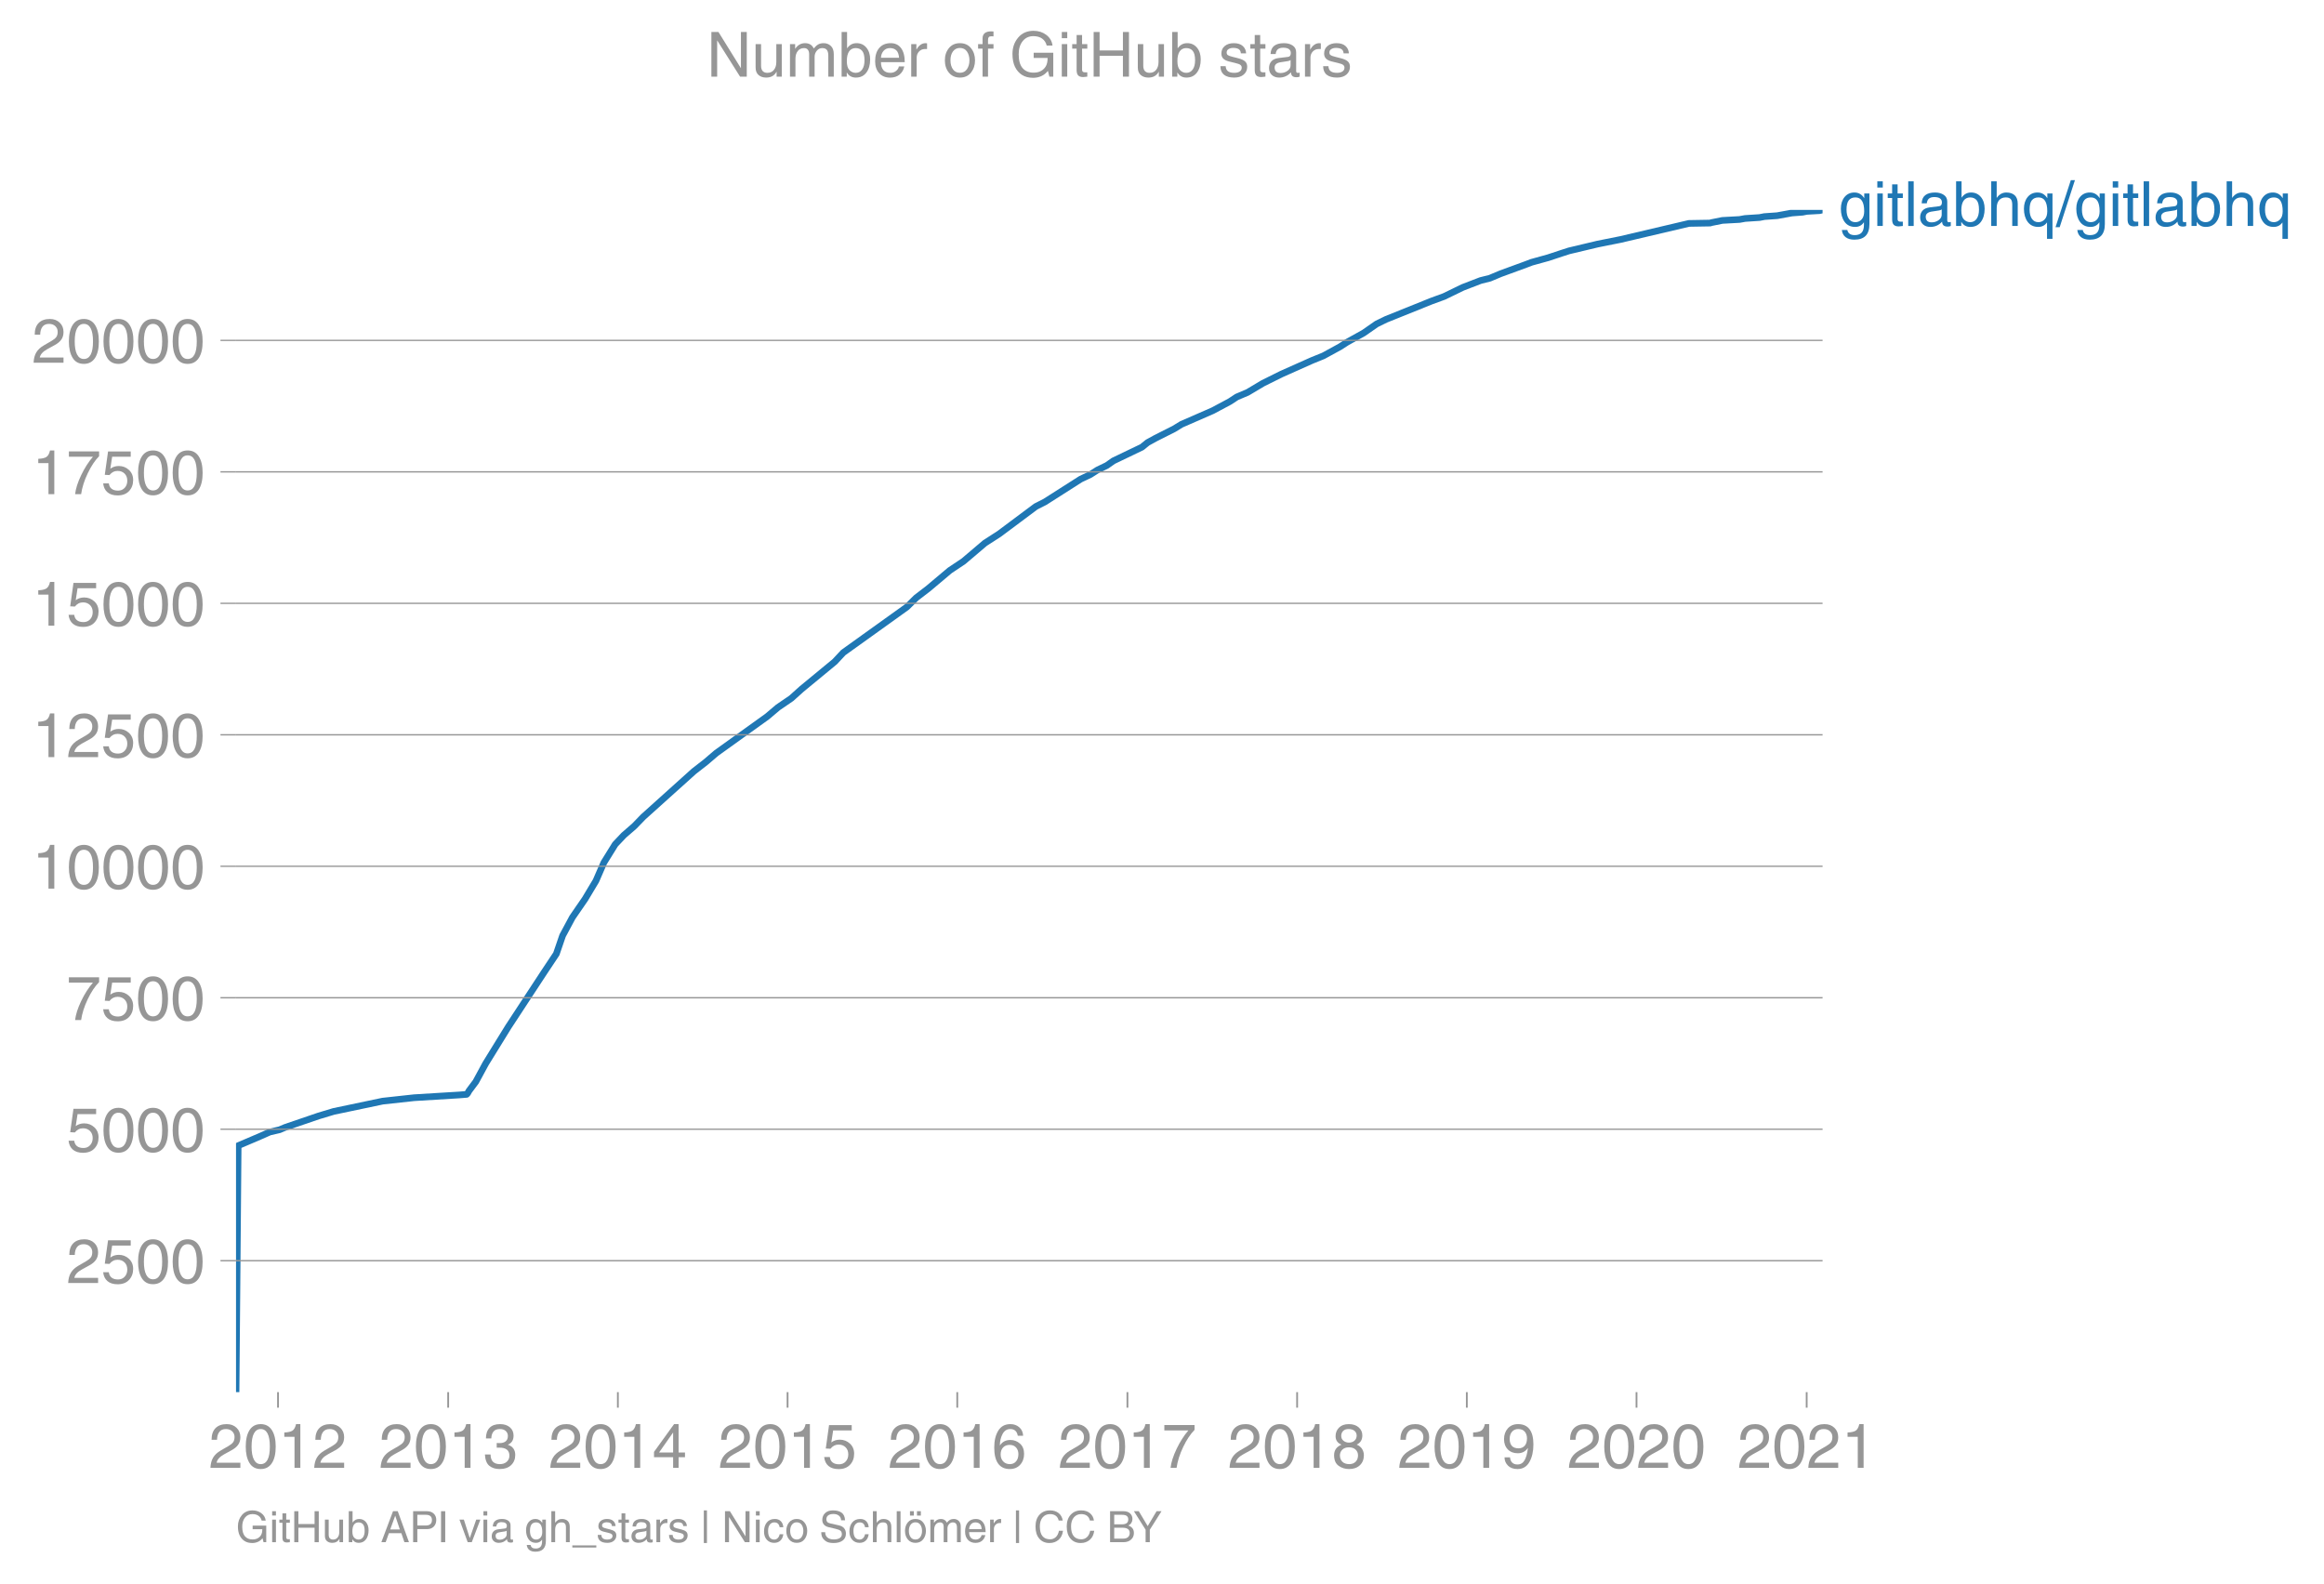
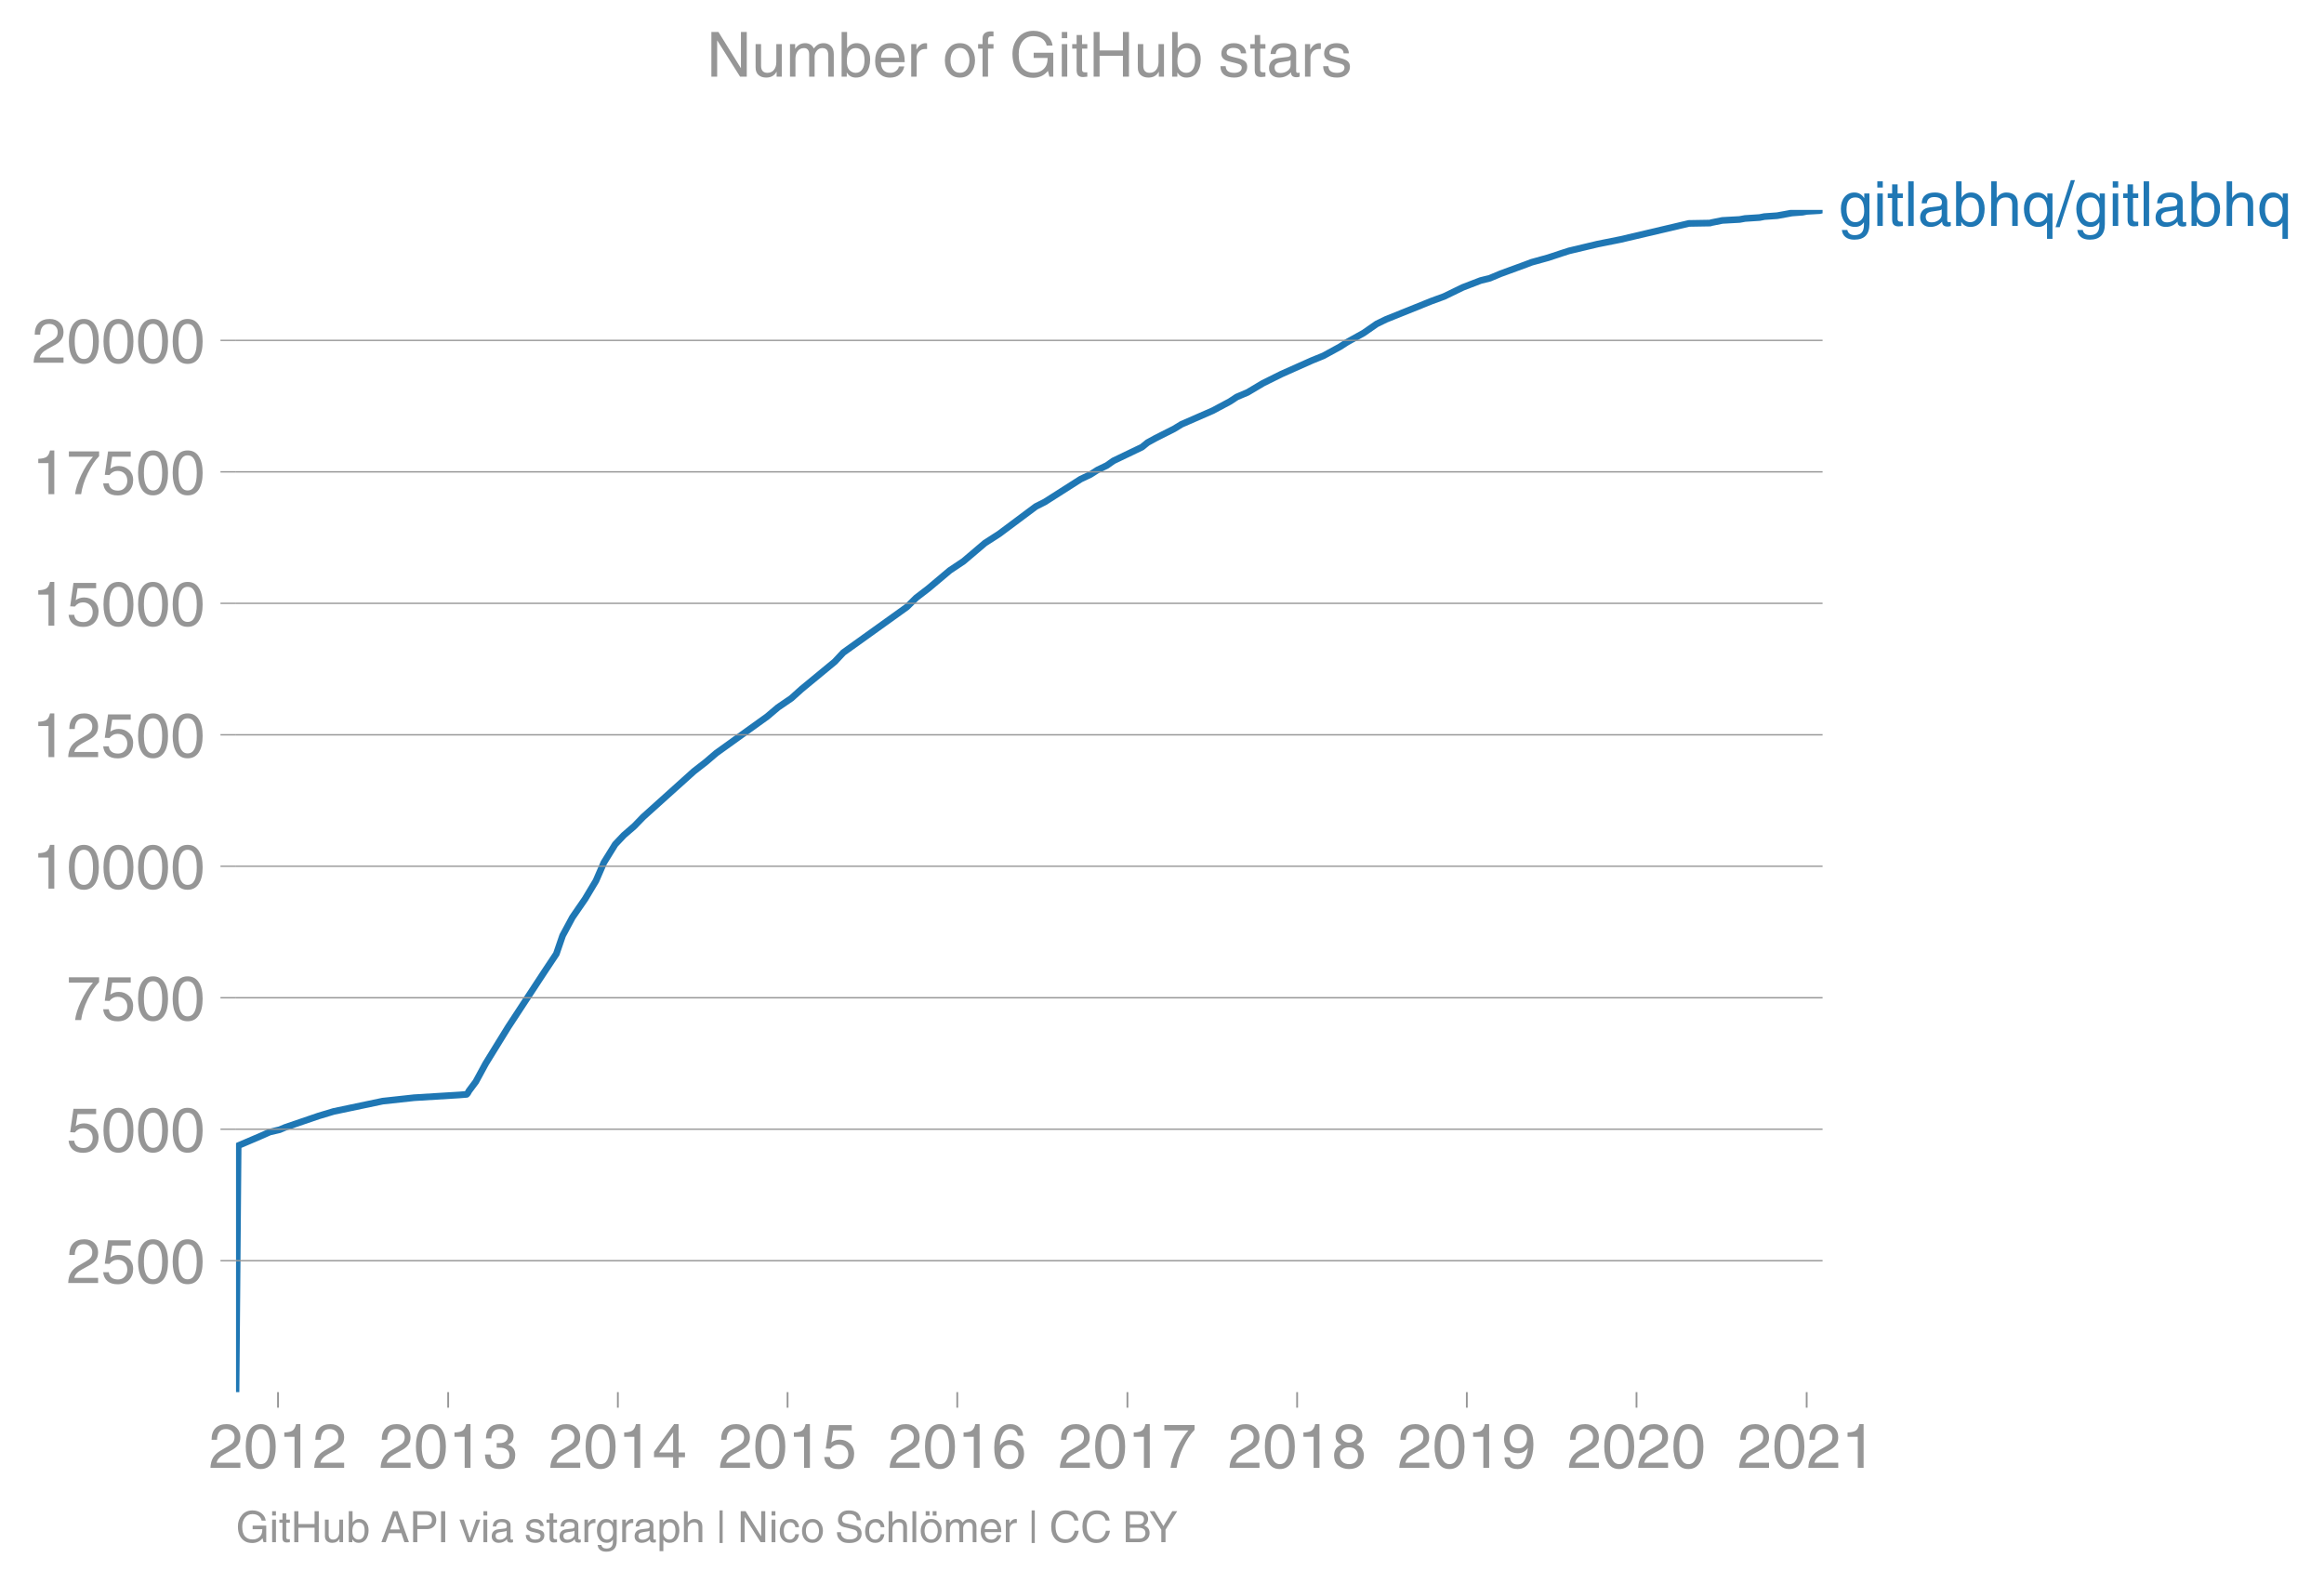
<svg xmlns="http://www.w3.org/2000/svg" xmlns:xlink="http://www.w3.org/1999/xlink" height="475.311" viewBox="0 0 523.113 356.483" width="697.484">
  <defs>
    <style>*{stroke-linecap:butt;stroke-linejoin:round}</style>
  </defs>
  <g id="figure_1">
    <path d="M0 356.483h523.113V0H0z" fill="none" id="patch_1" />
    <g id="axes_1">
      <path d="M53.127 313.361h357.12V47.25H53.127z" fill="none" id="patch_2" />
-       <path clip-path="url(#pf06fdd214c)" d="M53.127 313.361l.478-55.471 4.828-2.06 2.306-1.018 2.188-.509 1.233-.52 7.518-2.57 3.419-1.03 11.037-2.32 7.073-.77 10.247-.627 1.587-.13.23-.26.291-.521 1.539-2.06 2.229-4.108 5.076-8.227 8.08-12.323 2.74-4.12 1.41-4.107 2.205-4.108 2.83-4.107 2.47-4.12 1.785-4.108 2.548-4.107 1.936-2.048 2.374-2.06 1.99-2.06 11.42-10.275 2.635-2.048 2.412-2.06 11.458-8.227 2.42-2.048 3.015-2.06 2.272-2.047 7.496-6.18 1.91-2.048 14.332-10.275 2.085-2.06 2.687-2.06 4.882-4.107 3.07-2.048 4.837-4.108 3.195-2.06 8.26-6.167 2.033-1.03 8.057-5.137 2.16-1.018 1.618-1.03 2.123-1.03 1.459-1.03 6.436-3.09 1.27-1.03 1.86-1.018 4.084-2.06 1.684-1.03 7.049-3.077 3.834-2.048 1.568-1.03 2.428-1.03 3.46-2.06 4.151-2.06 6.904-3.077 2.543-1.03 3.746-2.048 1.596-1.03 3.717-2.06 2.943-2.047 2.114-1.03 10.24-4.12 2.816-1.03 4.22-2.048 3.998-1.539 2.082-.52 2.429-1.018 5.63-2.06 1.342-.51 3.73-1.03 3.068-1.017 1.62-.521 6.47-1.539 5.154-1.03 15.355-3.61 4.817-.083.191-.083 2.522-.51 3.88-.212 1.236-.225 3.264-.213 1.091-.213 2.87-.201 3.308-.604 2.392-.178.946-.19 2.892-.165.687-.166h0" fill="none" stroke="#1f77b4" stroke-linecap="square" stroke-width="1.5" id="line2d_1" />
+       <path clip-path="url(#p709330a1df)" d="M53.127 313.361l.478-55.471 4.828-2.06 2.306-1.018 2.188-.509 1.233-.52 7.518-2.57 3.419-1.03 11.037-2.32 7.073-.77 10.247-.627 1.587-.13.23-.26.291-.521 1.539-2.06 2.229-4.108 5.076-8.227 8.08-12.323 2.74-4.12 1.41-4.107 2.205-4.108 2.83-4.107 2.47-4.12 1.785-4.108 2.548-4.107 1.936-2.048 2.374-2.06 1.99-2.06 11.42-10.275 2.635-2.048 2.412-2.06 11.458-8.227 2.42-2.048 3.015-2.06 2.272-2.047 7.496-6.18 1.91-2.048 14.332-10.275 2.085-2.06 2.687-2.06 4.882-4.107 3.07-2.048 4.837-4.108 3.195-2.06 8.26-6.167 2.033-1.03 8.057-5.137 2.16-1.018 1.618-1.03 2.123-1.03 1.459-1.03 6.436-3.09 1.27-1.03 1.86-1.018 4.084-2.06 1.684-1.03 7.049-3.077 3.834-2.048 1.568-1.03 2.428-1.03 3.46-2.06 4.151-2.06 6.904-3.077 2.543-1.03 3.746-2.048 1.596-1.03 3.717-2.06 2.943-2.047 2.114-1.03 10.24-4.12 2.816-1.03 4.22-2.048 3.998-1.539 2.082-.52 2.429-1.018 5.63-2.06 1.342-.51 3.73-1.03 3.068-1.017 1.62-.521 6.47-1.539 5.154-1.03 15.355-3.61 4.817-.083.191-.083 2.522-.51 3.88-.212 1.236-.225 3.264-.213 1.091-.213 2.87-.201 3.308-.604 2.392-.178.946-.19 2.892-.165.687-.166h0" fill="none" stroke="#1f77b4" stroke-linecap="square" stroke-width="1.5" id="line2d_1" />
      <g id="matplotlib.axis_1">
        <g id="xtick_1">
          <g id="line2d_2">
            <defs>
-               <path d="M0 0v3.5" id="m57028f53b9" stroke="#969696" stroke-width=".4" />
-             </defs>
-             <use x="62.578" xlink:href="#m57028f53b9" y="313.361" fill="#969696" stroke="#969696" stroke-width=".4" />
+               <path d="M0 0v3.5" id="m94d7b80b22" stroke="#969696" stroke-width=".4" />
+             </defs>
+             <use x="62.578" xlink:href="#m94d7b80b22" y="313.361" fill="#969696" stroke="#969696" stroke-width=".4" />
          </g>
          <g transform="matrix(.14 0 0 -.14 47.008 330.41)" fill="#969696" id="text_1">
            <defs>
              <path d="M4.39 45.125q0 12.39 6.391 18.781 6.406 6.407 17.938 6.407 9.656 0 15.812-5.86 6.157-5.86 6.157-15.14 0-7.22-3.547-12.188-3.532-4.953-10.422-8.703l-12.11-6.64Q13.922 15.921 12.5 8.296h38.188V0H2.593q.39 9.906 4.297 16.5 3.906 6.594 12.203 11.375l12.593 7.328q5.032 2.89 7.329 5.984 2.297 3.094 2.297 8.516 0 5.375-3.766 9.031-3.75 3.672-10.156 3.672-7.078 0-10.594-4.672-3.516-4.656-3.61-12.609z" id="HelveticaWorld-Regular-50" />
              <path d="M42.484 34.188q0 14.109-3.734 21.156-3.734 7.062-10.969 7.062-7.078 0-10.89-7.062-3.797-7.047-3.797-21.157 0-13.671 3.75-20.937Q20.609 6 27.78 6q7.235 0 10.969 7 3.734 7.016 3.734 21.188zm9.422 0q0-17.297-6.25-26.704-6.25-9.39-17.875-9.39-12.062 0-18.062 9.734-6 9.75-6 26.36 0 17.03 6.14 26.578 6.157 9.547 17.922 9.547 11.625 0 17.875-9.5t6.25-26.626z" id="HelveticaWorld-Regular-48" />
              <path d="M35.89 0h-9.374v49.906H10.109v6.985q8.594.28 12.782 2.75Q27.094 62.109 29 70.313h6.89z" id="HelveticaWorld-Regular-49" />
            </defs>
            <use xlink:href="#HelveticaWorld-Regular-50" />
            <use x="55.615" xlink:href="#HelveticaWorld-Regular-48" />
            <use x="111.23" xlink:href="#HelveticaWorld-Regular-49" />
            <use x="166.846" xlink:href="#HelveticaWorld-Regular-50" />
          </g>
        </g>
        <g id="xtick_2">
-           <use x="100.88" xlink:href="#m57028f53b9" y="313.361" fill="#969696" stroke="#969696" stroke-width=".4" id="line2d_3" />
+           <use x="100.88" xlink:href="#m94d7b80b22" y="313.361" fill="#969696" stroke="#969696" stroke-width=".4" id="line2d_3" />
          <g transform="matrix(.14 0 0 -.14 85.31 330.41)" fill="#969696" id="text_2">
            <defs>
              <path d="M22.406 39.984q2.203-.187 4.594-.187 6.203 0 9.781 2.86 3.594 2.859 3.594 8.656 0 4.687-3.344 7.89-3.343 3.203-9.64 3.203-6.985 0-10.235-4.11-3.234-4.093-3.437-10.983h-8.64q0 10.984 5.765 16.984 5.765 6.016 16.937 6.016 9.922 0 15.828-5.11 5.907-5.094 5.907-13.39 0-10.704-9.032-14.5v-.204q11.72-4 11.72-16.406 0-9.906-6.595-16.265-6.593-6.344-18.703-6.344-9.906 0-16.312 5.203Q4.204 8.5 3.422 21.484H12.5q.203-8.109 4-11.797Q20.313 6 27.484 6q6.938 0 11.141 3.86 4.203 3.859 4.203 9.718 0 6.406-4.016 9.672-4 3.266-12.39 3.266-2 0-4.016-.094z" id="HelveticaWorld-Regular-51" />
            </defs>
            <use xlink:href="#HelveticaWorld-Regular-50" />
            <use x="55.615" xlink:href="#HelveticaWorld-Regular-48" />
            <use x="111.23" xlink:href="#HelveticaWorld-Regular-49" />
            <use x="166.846" xlink:href="#HelveticaWorld-Regular-51" />
          </g>
        </g>
        <g id="xtick_3">
-           <use x="139.078" xlink:href="#m57028f53b9" y="313.361" fill="#969696" stroke="#969696" stroke-width=".4" id="line2d_4" />
+           <use x="139.078" xlink:href="#m94d7b80b22" y="313.361" fill="#969696" stroke="#969696" stroke-width=".4" id="line2d_4" />
          <g transform="matrix(.14 0 0 -.14 123.507 330.41)" fill="#969696" id="text_3">
            <defs>
              <path d="M10.594 24.703h22.61v31.89h-.188zM42 17.093V0h-8.797v17.094H2.484v8.593L34.72 70.314H42v-45.61h10.297v-7.61z" id="HelveticaWorld-Regular-52" />
            </defs>
            <use xlink:href="#HelveticaWorld-Regular-50" />
            <use x="55.615" xlink:href="#HelveticaWorld-Regular-48" />
            <use x="111.23" xlink:href="#HelveticaWorld-Regular-49" />
            <use x="166.846" xlink:href="#HelveticaWorld-Regular-52" />
          </g>
        </g>
        <g id="xtick_4">
-           <use x="177.275" xlink:href="#m57028f53b9" y="313.361" fill="#969696" stroke="#969696" stroke-width=".4" id="line2d_5" />
+           <use x="177.275" xlink:href="#m94d7b80b22" y="313.361" fill="#969696" stroke="#969696" stroke-width=".4" id="line2d_5" />
          <g transform="matrix(.14 0 0 -.14 161.704 330.41)" fill="#969696" id="text_4">
            <defs>
              <path d="M14.703 40.922q5.813 4.39 13.625 4.39 9.469 0 16.281-6.296 6.813-6.297 6.813-16.22 0-10.78-6.578-17.796-6.563-7-18.422-7-10.313 0-16.266 5.047Q4.203 8.109 3.22 17.39h9.094q.671-5.672 4.437-8.672 3.766-3 10.453-3 6.485 0 10.64 4.484Q42 14.703 42 21.688q0 7.125-4.36 11.421-4.343 4.297-11.218 4.297-7.813 0-13.047-6.687l-7.563.39 5.266 37.594h36.438v-8.5H17.672z" id="HelveticaWorld-Regular-53" />
            </defs>
            <use xlink:href="#HelveticaWorld-Regular-50" />
            <use x="55.615" xlink:href="#HelveticaWorld-Regular-48" />
            <use x="111.23" xlink:href="#HelveticaWorld-Regular-49" />
            <use x="166.846" xlink:href="#HelveticaWorld-Regular-53" />
          </g>
        </g>
        <g id="xtick_5">
-           <use x="215.472" xlink:href="#m57028f53b9" y="313.361" fill="#969696" stroke="#969696" stroke-width=".4" id="line2d_6" />
+           <use x="215.472" xlink:href="#m94d7b80b22" y="313.361" fill="#969696" stroke="#969696" stroke-width=".4" id="line2d_6" />
          <g transform="matrix(.14 0 0 -.14 199.902 330.41)" fill="#969696" id="text_5">
            <defs>
              <path d="M14.11 21.578q0-6.875 4.093-11.234Q22.313 6 28.906 6q6.297 0 10.032 4.438 3.734 4.453 3.734 11.687 0 6.297-3.688 10.547-3.687 4.25-10.468 4.25-6.594 0-10.5-4.156-3.907-4.157-3.907-11.188zM41.702 51.61q-.984 5.375-3.984 8.078-3 2.72-8.125 2.72-8.11 0-12.36-7.923-4.25-7.906-4.343-18.109l.203-.188q5.61 8.641 16.687 8.641 8.844 0 15.438-5.86 6.593-5.859 6.593-16.452 0-10.5-6.25-17.47-6.25-6.952-16.843-6.952-12.219 0-18.563 8.687-6.344 8.703-6.344 25.938 0 16.593 6.485 27.093 6.5 10.5 19.484 10.5 8.407 0 14.219-5.015 5.813-5 6.297-13.688z" id="HelveticaWorld-Regular-54" />
            </defs>
            <use xlink:href="#HelveticaWorld-Regular-50" />
            <use x="55.615" xlink:href="#HelveticaWorld-Regular-48" />
            <use x="111.23" xlink:href="#HelveticaWorld-Regular-49" />
            <use x="166.846" xlink:href="#HelveticaWorld-Regular-54" />
          </g>
        </g>
        <g id="xtick_6">
-           <use x="253.774" xlink:href="#m57028f53b9" y="313.361" fill="#969696" stroke="#969696" stroke-width=".4" id="line2d_7" />
+           <use x="253.774" xlink:href="#m94d7b80b22" y="313.361" fill="#969696" stroke="#969696" stroke-width=".4" id="line2d_7" />
          <g transform="matrix(.14 0 0 -.14 238.204 330.41)" fill="#969696" id="text_6">
            <defs>
              <path d="M3.719 68.797h48.578v-7.719Q42.28 50.875 33.984 33.484 25.687 16.11 23.391 0h-9.672q1.469 13.281 9.719 30.531 8.25 17.266 18.953 29.672H3.719z" id="HelveticaWorld-Regular-55" />
            </defs>
            <use xlink:href="#HelveticaWorld-Regular-50" />
            <use x="55.615" xlink:href="#HelveticaWorld-Regular-48" />
            <use x="111.23" xlink:href="#HelveticaWorld-Regular-49" />
            <use x="166.846" xlink:href="#HelveticaWorld-Regular-55" />
          </g>
        </g>
        <g id="xtick_7">
-           <use x="291.972" xlink:href="#m57028f53b9" y="313.361" fill="#969696" stroke="#969696" stroke-width=".4" id="line2d_8" />
+           <use x="291.972" xlink:href="#m94d7b80b22" y="313.361" fill="#969696" stroke="#969696" stroke-width=".4" id="line2d_8" />
          <g transform="matrix(.14 0 0 -.14 276.401 330.41)" fill="#969696" id="text_7">
            <defs>
              <path d="M27.594 40.578q5.422 0 8.953 3.094 3.547 3.11 3.547 8.234 0 4.594-3.407 7.547-3.39 2.953-9.687 2.953-5.61 0-8.672-3.11-3.047-3.093-3.047-7.874 0-5.125 3.813-7.984 3.812-2.86 8.5-2.86zm.093-7.562q-6.78 0-10.64-3.766-3.86-3.766-3.86-9.234 0-6.297 3.907-10.157Q21 6 28.219 6q6.406 0 10.234 3.86 3.828 3.859 3.828 10.265 0 5.469-3.828 9.172-3.828 3.719-10.766 3.719zM49.22 52.203q0-10.594-9.032-14.797 6.204-2.781 8.86-7.36 2.656-4.562 2.656-9.733 0-10.016-6.453-16.125-6.438-6.094-17.375-6.094-9.563 0-16.813 5.25-7.25 5.25-7.25 17.062 0 11.922 11.907 16.907-9.516 3.796-9.516 13.671 0 8.297 5.64 13.813 5.641 5.516 15.641 5.516 10.016 0 15.875-5.204 5.86-5.203 5.86-12.906z" id="HelveticaWorld-Regular-56" />
            </defs>
            <use xlink:href="#HelveticaWorld-Regular-50" />
            <use x="55.615" xlink:href="#HelveticaWorld-Regular-48" />
            <use x="111.23" xlink:href="#HelveticaWorld-Regular-49" />
            <use x="166.846" xlink:href="#HelveticaWorld-Regular-56" />
          </g>
        </g>
        <g id="xtick_8">
-           <use x="330.169" xlink:href="#m57028f53b9" y="313.361" fill="#969696" stroke="#969696" stroke-width=".4" id="line2d_9" />
+           <use x="330.169" xlink:href="#m94d7b80b22" y="313.361" fill="#969696" stroke="#969696" stroke-width=".4" id="line2d_9" />
          <g transform="matrix(.14 0 0 -.14 314.599 330.41)" fill="#969696" id="text_8">
            <defs>
              <path d="M27.594 31.39q6 0 9.75 4.047 3.765 4.063 3.765 11.97 0 6.5-3.562 10.75-3.563 4.25-10.64 4.25-6.11 0-9.876-4.298-3.75-4.297-3.75-11.53 0-7.376 3.516-11.282 3.515-3.906 10.797-3.906zm-1.282-7.906q-10 0-16.062 6.203-6.047 6.204-6.047 16.5 0 10.407 6.094 17.266 6.11 6.86 16.515 6.86 12.11 0 18.36-8.157 6.25-8.156 6.25-24.453 0-16.906-6.406-28.266Q38.625-1.905 25.875-1.905q-9.953 0-15.422 5.593-5.469 5.594-5.469 13.204h8.829q.39-5.266 3.437-8.375 3.063-3.094 8.438-3.094 7.609 0 11.515 6.781Q41.11 19 42.578 31.688l-.187.203q-5.672-8.407-16.078-8.407z" id="HelveticaWorld-Regular-57" />
            </defs>
            <use xlink:href="#HelveticaWorld-Regular-50" />
            <use x="55.615" xlink:href="#HelveticaWorld-Regular-48" />
            <use x="111.23" xlink:href="#HelveticaWorld-Regular-49" />
            <use x="166.846" xlink:href="#HelveticaWorld-Regular-57" />
          </g>
        </g>
        <g id="xtick_9">
-           <use x="368.367" xlink:href="#m57028f53b9" y="313.361" fill="#969696" stroke="#969696" stroke-width=".4" id="line2d_10" />
+           <use x="368.367" xlink:href="#m94d7b80b22" y="313.361" fill="#969696" stroke="#969696" stroke-width=".4" id="line2d_10" />
          <g transform="matrix(.14 0 0 -.14 352.796 330.41)" fill="#969696" id="text_9">
            <use xlink:href="#HelveticaWorld-Regular-50" />
            <use x="55.615" xlink:href="#HelveticaWorld-Regular-48" />
            <use x="111.23" xlink:href="#HelveticaWorld-Regular-50" />
            <use x="166.846" xlink:href="#HelveticaWorld-Regular-48" />
          </g>
        </g>
        <g id="xtick_10">
-           <use x="406.669" xlink:href="#m57028f53b9" y="313.361" fill="#969696" stroke="#969696" stroke-width=".4" id="line2d_11" />
+           <use x="406.669" xlink:href="#m94d7b80b22" y="313.361" fill="#969696" stroke="#969696" stroke-width=".4" id="line2d_11" />
          <g transform="matrix(.14 0 0 -.14 391.098 330.41)" fill="#969696" id="text_10">
            <use xlink:href="#HelveticaWorld-Regular-50" />
            <use x="55.615" xlink:href="#HelveticaWorld-Regular-48" />
            <use x="111.23" xlink:href="#HelveticaWorld-Regular-50" />
            <use x="166.846" xlink:href="#HelveticaWorld-Regular-49" />
          </g>
        </g>
      </g>
      <g id="matplotlib.axis_2">
        <g id="ytick_1">
-           <path clip-path="url(#pf06fdd214c)" d="M53.127 283.779h357.12" fill="none" stroke="#969696" stroke-linecap="square" stroke-width=".3" id="line2d_12" />
+           <path clip-path="url(#p709330a1df)" d="M53.127 283.779h357.12" fill="none" stroke="#969696" stroke-linecap="square" stroke-width=".3" id="line2d_12" />
          <g id="line2d_13">
            <defs>
-               <path d="M0 0h-3.5" id="m266d9cbcc0" stroke="#969696" stroke-width=".3" />
-             </defs>
-             <use x="53.127" xlink:href="#m266d9cbcc0" y="283.779" fill="#969696" stroke="#969696" stroke-width=".3" />
+               <path d="M0 0h-3.5" id="m94392bb0ae" stroke="#969696" stroke-width=".3" />
+             </defs>
+             <use x="53.127" xlink:href="#m94392bb0ae" y="283.779" fill="#969696" stroke="#969696" stroke-width=".3" />
          </g>
          <g transform="matrix(.14 0 0 -.14 14.985 288.804)" fill="#969696" id="text_11">
            <use xlink:href="#HelveticaWorld-Regular-50" />
            <use x="55.615" xlink:href="#HelveticaWorld-Regular-53" />
            <use x="111.23" xlink:href="#HelveticaWorld-Regular-48" />
            <use x="166.846" xlink:href="#HelveticaWorld-Regular-48" />
          </g>
        </g>
        <g id="ytick_2">
-           <path clip-path="url(#pf06fdd214c)" d="M53.127 254.185h357.12" fill="none" stroke="#969696" stroke-linecap="square" stroke-width=".3" id="line2d_14" />
-           <use x="53.127" xlink:href="#m266d9cbcc0" y="254.185" fill="#969696" stroke="#969696" stroke-width=".3" id="line2d_15" />
+           <path clip-path="url(#p709330a1df)" d="M53.127 254.185h357.12" fill="none" stroke="#969696" stroke-linecap="square" stroke-width=".3" id="line2d_14" />
+           <use x="53.127" xlink:href="#m94392bb0ae" y="254.185" fill="#969696" stroke="#969696" stroke-width=".3" id="line2d_15" />
          <g transform="matrix(.14 0 0 -.14 14.985 259.21)" fill="#969696" id="text_12">
            <use xlink:href="#HelveticaWorld-Regular-53" />
            <use x="55.615" xlink:href="#HelveticaWorld-Regular-48" />
            <use x="111.23" xlink:href="#HelveticaWorld-Regular-48" />
            <use x="166.846" xlink:href="#HelveticaWorld-Regular-48" />
          </g>
        </g>
        <g id="ytick_3">
-           <path clip-path="url(#pf06fdd214c)" d="M53.127 224.59h357.12" fill="none" stroke="#969696" stroke-linecap="square" stroke-width=".3" id="line2d_16" />
-           <use x="53.127" xlink:href="#m266d9cbcc0" y="224.59" fill="#969696" stroke="#969696" stroke-width=".3" id="line2d_17" />
+           <path clip-path="url(#p709330a1df)" d="M53.127 224.59h357.12" fill="none" stroke="#969696" stroke-linecap="square" stroke-width=".3" id="line2d_16" />
+           <use x="53.127" xlink:href="#m94392bb0ae" y="224.59" fill="#969696" stroke="#969696" stroke-width=".3" id="line2d_17" />
          <g transform="matrix(.14 0 0 -.14 14.985 229.615)" fill="#969696" id="text_13">
            <use xlink:href="#HelveticaWorld-Regular-55" />
            <use x="55.615" xlink:href="#HelveticaWorld-Regular-53" />
            <use x="111.23" xlink:href="#HelveticaWorld-Regular-48" />
            <use x="166.846" xlink:href="#HelveticaWorld-Regular-48" />
          </g>
        </g>
        <g id="ytick_4">
-           <path clip-path="url(#pf06fdd214c)" d="M53.127 194.996h357.12" fill="none" stroke="#969696" stroke-linecap="square" stroke-width=".3" id="line2d_18" />
-           <use x="53.127" xlink:href="#m266d9cbcc0" y="194.996" fill="#969696" stroke="#969696" stroke-width=".3" id="line2d_19" />
+           <path clip-path="url(#p709330a1df)" d="M53.127 194.996h357.12" fill="none" stroke="#969696" stroke-linecap="square" stroke-width=".3" id="line2d_18" />
+           <use x="53.127" xlink:href="#m94392bb0ae" y="194.996" fill="#969696" stroke="#969696" stroke-width=".3" id="line2d_19" />
          <g transform="matrix(.14 0 0 -.14 7.2 200.02)" fill="#969696" id="text_14">
            <use xlink:href="#HelveticaWorld-Regular-49" />
            <use x="55.615" xlink:href="#HelveticaWorld-Regular-48" />
            <use x="111.23" xlink:href="#HelveticaWorld-Regular-48" />
            <use x="166.846" xlink:href="#HelveticaWorld-Regular-48" />
            <use x="222.461" xlink:href="#HelveticaWorld-Regular-48" />
          </g>
        </g>
        <g id="ytick_5">
-           <path clip-path="url(#pf06fdd214c)" d="M53.127 165.402h357.12" fill="none" stroke="#969696" stroke-linecap="square" stroke-width=".3" id="line2d_20" />
-           <use x="53.127" xlink:href="#m266d9cbcc0" y="165.402" fill="#969696" stroke="#969696" stroke-width=".3" id="line2d_21" />
+           <path clip-path="url(#p709330a1df)" d="M53.127 165.402h357.12" fill="none" stroke="#969696" stroke-linecap="square" stroke-width=".3" id="line2d_20" />
+           <use x="53.127" xlink:href="#m94392bb0ae" y="165.402" fill="#969696" stroke="#969696" stroke-width=".3" id="line2d_21" />
          <g transform="matrix(.14 0 0 -.14 7.2 170.426)" fill="#969696" id="text_15">
            <use xlink:href="#HelveticaWorld-Regular-49" />
            <use x="55.615" xlink:href="#HelveticaWorld-Regular-50" />
            <use x="111.23" xlink:href="#HelveticaWorld-Regular-53" />
            <use x="166.846" xlink:href="#HelveticaWorld-Regular-48" />
            <use x="222.461" xlink:href="#HelveticaWorld-Regular-48" />
          </g>
        </g>
        <g id="ytick_6">
-           <path clip-path="url(#pf06fdd214c)" d="M53.127 135.807h357.12" fill="none" stroke="#969696" stroke-linecap="square" stroke-width=".3" id="line2d_22" />
-           <use x="53.127" xlink:href="#m266d9cbcc0" y="135.807" fill="#969696" stroke="#969696" stroke-width=".3" id="line2d_23" />
+           <path clip-path="url(#p709330a1df)" d="M53.127 135.807h357.12" fill="none" stroke="#969696" stroke-linecap="square" stroke-width=".3" id="line2d_22" />
+           <use x="53.127" xlink:href="#m94392bb0ae" y="135.807" fill="#969696" stroke="#969696" stroke-width=".3" id="line2d_23" />
          <g transform="matrix(.14 0 0 -.14 7.2 140.832)" fill="#969696" id="text_16">
            <use xlink:href="#HelveticaWorld-Regular-49" />
            <use x="55.615" xlink:href="#HelveticaWorld-Regular-53" />
            <use x="111.23" xlink:href="#HelveticaWorld-Regular-48" />
            <use x="166.846" xlink:href="#HelveticaWorld-Regular-48" />
            <use x="222.461" xlink:href="#HelveticaWorld-Regular-48" />
          </g>
        </g>
        <g id="ytick_7">
-           <path clip-path="url(#pf06fdd214c)" d="M53.127 106.213h357.12" fill="none" stroke="#969696" stroke-linecap="square" stroke-width=".3" id="line2d_24" />
-           <use x="53.127" xlink:href="#m266d9cbcc0" y="106.213" fill="#969696" stroke="#969696" stroke-width=".3" id="line2d_25" />
+           <path clip-path="url(#p709330a1df)" d="M53.127 106.213h357.12" fill="none" stroke="#969696" stroke-linecap="square" stroke-width=".3" id="line2d_24" />
+           <use x="53.127" xlink:href="#m94392bb0ae" y="106.213" fill="#969696" stroke="#969696" stroke-width=".3" id="line2d_25" />
          <g transform="matrix(.14 0 0 -.14 7.2 111.238)" fill="#969696" id="text_17">
            <use xlink:href="#HelveticaWorld-Regular-49" />
            <use x="55.615" xlink:href="#HelveticaWorld-Regular-55" />
            <use x="111.23" xlink:href="#HelveticaWorld-Regular-53" />
            <use x="166.846" xlink:href="#HelveticaWorld-Regular-48" />
            <use x="222.461" xlink:href="#HelveticaWorld-Regular-48" />
          </g>
        </g>
        <g id="ytick_8">
-           <path clip-path="url(#pf06fdd214c)" d="M53.127 76.619h357.12" fill="none" stroke="#969696" stroke-linecap="square" stroke-width=".3" id="line2d_26" />
-           <use x="53.127" xlink:href="#m266d9cbcc0" y="76.619" fill="#969696" stroke="#969696" stroke-width=".3" id="line2d_27" />
+           <path clip-path="url(#p709330a1df)" d="M53.127 76.619h357.12" fill="none" stroke="#969696" stroke-linecap="square" stroke-width=".3" id="line2d_26" />
+           <use x="53.127" xlink:href="#m94392bb0ae" y="76.619" fill="#969696" stroke="#969696" stroke-width=".3" id="line2d_27" />
          <g transform="matrix(.14 0 0 -.14 7.2 81.643)" fill="#969696" id="text_18">
            <use xlink:href="#HelveticaWorld-Regular-50" />
            <use x="55.615" xlink:href="#HelveticaWorld-Regular-48" />
            <use x="111.23" xlink:href="#HelveticaWorld-Regular-48" />
            <use x="166.846" xlink:href="#HelveticaWorld-Regular-48" />
            <use x="222.461" xlink:href="#HelveticaWorld-Regular-48" />
          </g>
        </g>
      </g>
      <g transform="matrix(.14 0 0 -.14 413.818 50.866)" fill="#1f77b4" id="text_19">
        <defs>
          <path d="M12.984 26.313q0-9.61 3.813-14.907Q20.609 6.11 27.094 6.11q6.312 0 10.312 4.579 4 4.593 4 13 0 11.03-3.5 16.625-3.484 5.593-10.61 5.593-7.171 0-10.75-4.765-3.562-4.766-3.562-14.828zM49.812 2.983q0-12.609-6.062-18.797-6.047-6.203-18.266-6.203-8.78 0-13.984 4.047Q6.297-13.922 5.516-6.39h8.796q.672-3.812 3.532-6.062 2.86-2.25 8.281-2.25 7.375 0 11.125 3.969 3.766 3.953 3.766 12.828v3.719h-.188q-4.937-7.329-13.922-7.329-11.187 0-17.093 8.25-5.907 8.25-5.907 20.953 0 11.625 5.953 18.875 5.97 7.25 15.829 7.25 9.906 0 15.625-8.89h.187v7.375h8.313z" id="HelveticaWorld-Regular-103" />
          <path d="M6.594 61.813v9.968h8.781v-9.969zM15.375 0H6.594v52.297h8.781z" id="HelveticaWorld-Regular-105" />
          <path d="M17.188 45.016V10.984q0-2 1.093-3.046 1.11-1.047 3.938-1.047h3.375V0Q20.797-.688 19-.688q-5.516 0-8.063 2.641-2.53 2.64-2.53 8.547v34.516H1.311v7.28h7.094v14.595h8.781V52.297h8.407v-7.281z" id="HelveticaWorld-Regular-116" />
          <path d="M15.375 0H6.594v71.781h8.781z" id="HelveticaWorld-Regular-108" />
          <path d="M38.375 26.703q-.969-1.015-3.828-1.656-2.86-.625-10.672-1.656-5.766-.688-8.469-2.844-2.703-2.14-2.703-5.656 0-4.297 2.281-6.688 2.297-2.39 7.329-2.39 6.296 0 11.171 3.578 4.891 3.593 4.891 8.718zM6.203 36.375q.297 8.844 5.734 13.14 5.454 4.297 15.844 4.297 8.297 0 13.907-3.765 5.624-3.75 5.624-10.844V9.078Q47.313 6 50.094 6q1.125 0 2.89.39V0Q50.594-.984 48-.984q-4.5 0-6.703 1.921-2.188 1.938-2.281 6.047-7.516-8.5-18.891-8.5-7.422 0-11.922 4.204Q3.72 6.89 3.72 13.624q0 6.89 3.906 11.125Q11.531 29 19 29.89l15.516 1.891q4.203.64 4.203 6.203 0 4.11-3.047 6.297-3.047 2.203-9.25 2.203-5.516 0-8.485-2.437-2.953-2.438-3.53-7.672z" id="HelveticaWorld-Regular-97" />
          <path d="M43.406 26.313q0 10.5-3.718 15.046-3.704 4.547-10.579 4.547-6.984-.11-10.562-5.453Q14.984 35.11 14.984 25q0-10.297 4.297-14.594Q23.578 6.11 29.297 6.11q6.5 0 10.297 5.344 3.812 5.344 3.812 14.86zM6.594 0v71.781h8.781V45.703h.203q5.61 8.11 15.14 8.11 9.766 0 15.766-7.25t6-18.876q0-13.093-6.062-21.156Q40.375-1.516 29.5-1.516q-9.578 0-14.406 8.016h-.203V0z" id="HelveticaWorld-Regular-98" />
          <path d="M49.219 0h-8.844v34.188q0 6.296-2.438 9-2.437 2.718-7.953 2.718-6.797 0-10.703-4.406-3.906-4.39-3.906-12.984V0H6.594v71.781h8.781V45.312h.203q6 8.5 15.328 8.5 8.594 0 13.453-4.5 4.86-4.484 4.86-13.718z" id="HelveticaWorld-Regular-104" />
          <path d="M41.5 23.688q0 11.125-3.5 16.671-3.484 5.547-10.61 5.547-6.874 0-10.593-4.5-3.703-4.484-3.703-15.093 0-9.422 3.75-14.813 3.765-5.39 10.36-5.39 5.812 0 10.046 4.39 4.25 4.39 4.25 13.188zm8.406-44.391H41.11V5.516h-.187Q35.89-1.516 27-1.516q-10.984 0-17 8.157-6 8.156-6 21.047 0 11.421 5.906 18.765 5.922 7.36 15.875 7.36 9.907 0 15.625-8.891h.203v7.375h8.297z" id="HelveticaWorld-Regular-113" />
          <path d="M4.984-1.906h-6.687l24.61 75.594H29.5z" id="HelveticaWorld-Regular-47" />
        </defs>
        <use xlink:href="#HelveticaWorld-Regular-103" />
        <use x="55.908" xlink:href="#HelveticaWorld-Regular-105" />
        <use x="77.93" xlink:href="#HelveticaWorld-Regular-116" />
        <use x="105.615" xlink:href="#HelveticaWorld-Regular-108" />
        <use x="127.637" xlink:href="#HelveticaWorld-Regular-97" />
        <use x="182.568" xlink:href="#HelveticaWorld-Regular-98" />
        <use x="239.063" xlink:href="#HelveticaWorld-Regular-104" />
        <use x="294.238" xlink:href="#HelveticaWorld-Regular-113" />
        <use x="350.732" xlink:href="#HelveticaWorld-Regular-47" />
        <use x="378.516" xlink:href="#HelveticaWorld-Regular-103" />
        <use x="434.424" xlink:href="#HelveticaWorld-Regular-105" />
        <use x="456.445" xlink:href="#HelveticaWorld-Regular-116" />
        <use x="484.131" xlink:href="#HelveticaWorld-Regular-108" />
        <use x="506.152" xlink:href="#HelveticaWorld-Regular-97" />
        <use x="561.084" xlink:href="#HelveticaWorld-Regular-98" />
        <use x="617.578" xlink:href="#HelveticaWorld-Regular-104" />
        <use x="672.754" xlink:href="#HelveticaWorld-Regular-113" />
      </g>
      <g transform="matrix(.09716 0 0 -.09716 53.127 347.144)" fill="#969696" id="text_20">
        <defs>
          <path d="M38.484 38.375h31.532V0h-6.297l-2.344 9.281Q56.781 3.421 50.578.75q-6.187-2.656-12.875-2.656-10.797 0-18.047 4.703-7.25 4.719-11.265 13.015-4 8.313-4 20.72 0 15.468 9.203 26.312 9.203 10.843 24.781 10.843 11.625 0 20.313-6.5Q67.39 60.688 68.796 50h-9.375q-1.703 7.078-7.219 11.078-5.516 4.016-14.312 4.016-10.594 0-17.047-7.985-6.438-7.984-6.438-21.125 0-15.28 6.39-22.437Q27.204 6.39 38.282 6.39q7.235 0 12.235 2.859 5 2.86 7.687 7.766 2.688 4.906 2.688 13.062H38.484z" id="HelveticaWorld-Regular-71" />
          <path d="M64.89 0h-9.718v33.5h-37.5V0H8.109v71.781h9.563V42.094h37.5V71.78h9.719z" id="HelveticaWorld-Regular-72" />
          <path d="M6.11 52.297h8.78V17.578q0-5.765 2.61-8.625Q20.125 6.11 25 6.11q6.781 0 10.594 4.797 3.812 4.813 3.812 12.578v28.813h8.782V0H39.89v7.625l-.188.188q-4.984-9.329-16.61-9.329-7.515 0-12.25 4.094Q6.11 6.688 6.11 14.703z" id="HelveticaWorld-Regular-117" />
          <path d="M44 29.5L33.406 61.078h-.203L21.687 29.5zm-25.297-8.594L11.188 0h-9.97l27 71.781h10.985L65.187 0H54.594l-7.078 20.906z" id="HelveticaWorld-Regular-65" />
          <path d="M17.828 38.625H37.11q7.282 0 10.938 3.188 3.656 3.203 3.656 9.703 0 5.812-3.516 8.89-3.515 3.078-10.687 3.078H17.828zm0-38.625H8.11v71.781h32.266q9.625 0 15.484-5.594 5.86-5.593 5.86-14.578 0-9.328-5.672-15.312-5.656-5.969-15.672-5.969H17.828z" id="HelveticaWorld-Regular-80" />
          <path d="M17.828 0H8.11v71.781h9.72z" id="HelveticaWorld-Regular-73" />
          <path d="M39.406 52.297h9.625L29.11 0h-9.437L.594 52.297h10.203L24.422 9.719h.187z" id="HelveticaWorld-Regular-118" />
-           <path d="M0-12.313v4.891h55.61v-4.89z" id="HelveticaWorld-Regular-95" />
          <path d="M36.078 37.406q-.187 4.688-3.344 6.735-3.14 2.047-9.047 2.047-4.296 0-7.359-1.907-3.047-1.89-3.047-5.468 0-2.829 1.797-4.172 1.813-1.344 7.828-2.86l8.688-2.187q7.906-2 11.297-5.11 3.406-3.093 3.406-8.656 0-7.719-5.64-12.531-5.641-4.813-15.063-4.813-11 0-16.64 4.563-5.626 4.578-5.735 13.75h8.5q.203-5.422 3.594-8.063 3.39-2.625 10.171-2.625 5.516 0 8.766 2.188 3.25 2.203 3.25 6.11 0 2.78-2.11 4.437-2.093 1.672-8.296 3.078l-10.203 2.5q-6.203 1.562-9.157 4.656-2.953 3.094-2.953 8.031 0 7.72 5.516 12.203 5.531 4.5 14.406 4.5 9.485 0 14.531-4.624 5.047-4.61 5.344-11.782z" id="HelveticaWorld-Regular-115" />
          <path d="M15.375 0H6.594v52.297h8.297v-8.688h.203q5.703 10.203 14.687 10.203 1.422 0 2.297-.296V44.39h-3.266q-5.906 0-9.671-4.016-3.766-4-3.766-9.953z" id="HelveticaWorld-Regular-114" />
+           <path d="M14.984 23.688q0-8.407 4.094-13 4.11-4.579 10.219-4.579 6.687 0 10.39 5.438 3.72 5.453 3.72 14.765 0 10.22-3.563 14.907-3.563 4.687-10.735 4.687-6.984 0-10.562-5.5-3.563-5.5-3.563-16.718zm-8.39 28.609h8.297v-7.375h.203q5.61 8.89 15.625 8.89 10.11 0 15.937-7.359 5.828-7.344 5.828-18.766 0-12.796-5.953-21Q40.578-1.515 29.5-1.515q-9.094 0-13.922 7.032h-.203v-26.22H6.594z" id="HelveticaWorld-Regular-112" />
          <path d="M9.422 73.688h7.281V-1.906H9.422z" id="HelveticaWorld-Regular-124" />
          <path d="M55.61 71.781h9.374V0h-10.78L17.577 58.016h-.187V0H8.109v71.781h11.375l35.938-57.969h.187z" id="HelveticaWorld-Regular-78" />
          <path d="M39.594 34.719q-1.89 11.187-12.39 11.187-6.5 0-10.454-5.203-3.953-5.203-3.953-14.484 0-10.11 3.656-15.11 3.672-5 10.64-5 4.688 0 8.11 3.438 3.422 3.437 4.39 8.953h8.5q-1.312-9.703-6.859-14.86-5.547-5.156-14.328-5.156-10.297 0-16.89 7.047-6.594 7.063-6.594 19.172 0 13.281 6.594 21.188 6.593 7.922 18.5 7.922 8.687 0 13.843-5.204 5.157-5.203 5.735-13.89z" id="HelveticaWorld-Regular-99" />
          <path d="M12.703 26.219q0-8.735 3.953-14.375 3.953-5.64 11.219-5.64 7.531 0 11.438 5.905 3.906 5.907 3.906 14.11 0 8.297-3.907 14.078-3.906 5.797-11.437 5.797-6.969 0-11.078-5.453-4.094-5.438-4.094-14.422zm-8.984 0q0 11.672 6.484 19.625 6.5 7.968 17.672 7.968 11.438 0 17.875-8.062 6.453-8.047 6.453-19.531 0-11.516-6.406-19.625-6.39-8.11-17.922-8.11-11.078 0-17.625 7.86-6.531 7.86-6.531 19.875z" id="HelveticaWorld-Regular-111" />
          <path d="M50.39 50.781q-.296 6.844-5.109 10.719-4.797 3.875-12.656 3.875-7.922 0-12.172-3.25-4.234-3.234-4.234-9.344 0-3.265 1.843-5.61 1.86-2.343 6.641-3.468l20.516-4.687q8.297-1.813 12.297-6.875 4.015-5.047 4.015-12.313 0-10.64-7.812-16.187-7.813-5.547-20.313-5.547-9.531 0-15.031 2.437-5.484 2.453-9.734 7.766-4.25 5.328-4.25 14.89h9.093q0-8 5.313-12.406 5.328-4.39 14.5-4.39 8.89 0 13.844 3.156 4.953 3.156 4.953 8.953 0 5.281-2.953 7.89Q46.188 29 37.594 31l-15.469 3.625q-7.719 1.75-11.531 6.125Q6.78 45.125 6.78 51.516q0 9.672 6.516 15.922 6.531 6.25 18.203 6.25 13.172 0 20.328-5.5 7.156-5.485 7.688-17.407z" id="HelveticaWorld-Regular-83" />
          <path d="M12.703 26.219q0-8.735 3.953-14.375 3.953-5.64 11.219-5.64 7.531 0 11.438 5.905 3.906 5.907 3.906 14.11 0 8.297-3.907 14.078-3.906 5.797-11.437 5.797-6.969 0-11.078-5.453-4.094-5.438-4.094-14.422zm-8.984 0q0 11.672 6.484 19.625 6.5 7.968 17.672 7.968 11.438 0 17.875-8.062 6.453-8.047 6.453-19.531 0-11.516-6.406-19.625-6.39-8.11-17.922-8.11-11.078 0-17.625 7.86-6.531 7.86-6.531 19.875zm36.734 35.406H31.47v10.156h8.984zm-16.219 0H15.25v10.156h8.984z" id="HelveticaWorld-Regular-246" />
          <path d="M6.594 52.297h8.297v-7.375h.203q5.906 8.89 15.812 8.89 9.813 0 13.922-8.5 3.75 4.594 7.266 6.547 3.515 1.953 8.703 1.953 6.781 0 11.484-4.453Q77 44.922 77 36.187V0h-8.781v33.797q0 6.094-2.297 9.094-2.297 3.015-7.422 3.015-5.172 0-8.75-4.203-3.563-4.203-3.563-9.812V0h-8.78v36.188q0 4.53-2.11 7.124-2.094 2.594-6.094 2.594-6.297 0-10.062-4.687-3.766-4.688-3.766-12.703V0H6.594z" id="HelveticaWorld-Regular-109" />
          <path d="M42.484 30.328q-.687 8.485-4.5 12.031-3.797 3.547-10.109 3.547-6.39 0-10.328-4.5-3.922-4.484-4.172-11.078zm8.391-13.922q-1.453-8.11-7.953-13.422-5.719-4.5-15.047-4.593-10.984.093-17.438 7.203Q4 12.704 4 24.704q0 13.78 6.64 21.437 6.641 7.672 18.47 7.672 10.593 0 16.546-7.922 5.953-7.907 5.953-22.594H13.375q0-8.203 3.813-12.703Q21 6.109 28.608 6.109q5.375 0 9.235 3.235 3.86 3.25 4.25 7.062z" id="HelveticaWorld-Regular-101" />
          <path d="M58.016 50.203q-1.625 7.313-6.782 11.094-5.14 3.797-13.343 3.797-10.594 0-17.047-7.703-6.438-7.688-6.438-20.766 0-15.14 6.094-22.547 6.11-7.39 17.688-7.39 7.609 0 13.093 5.046 5.5 5.063 7.407 14.688h9.421Q66.22 12.594 57.625 5.344t-20.906-7.25q-14.703 0-23.516 10.11Q4.391 18.311 4.391 36.28q0 17.328 9.203 27.36 9.203 10.047 24.297 10.047 12.5 0 20.265-6.454 7.766-6.437 9.235-17.03z" id="HelveticaWorld-Regular-67" />
          <path d="M8.11 71.781h31.484q9.281 0 14.797-5.031 5.515-5.031 5.515-13.031 0-4.844-2.422-8.828-2.406-3.97-7.187-6.172 6.687-2.532 9.828-6.735 3.156-4.203 3.156-10.797 0-9.265-6.687-15.234Q49.906 0 38.922 0H8.109zm9.562-63.484h20.703q7.625 0 11.422 3.531 3.812 3.547 3.812 9.563 0 6.093-4.25 9.093Q45.125 33.5 36.812 33.5h-19.14zm0 33.11h17.625q7.719 0 11.312 2.796 3.594 2.813 3.594 8.781 0 5.125-3.406 7.813-3.39 2.687-11.39 2.687H17.671z" id="HelveticaWorld-Regular-66" />
          <path d="M37.313 0h-9.72v28.906L.485 71.781h11.329l20.609-34.469 20.562 34.47h11.422L37.312 28.905z" id="HelveticaWorld-Regular-89" />
        </defs>
        <use xlink:href="#HelveticaWorld-Regular-71" />
        <use x="77.1" xlink:href="#HelveticaWorld-Regular-105" />
        <use x="99.121" xlink:href="#HelveticaWorld-Regular-116" />
        <use x="126.807" xlink:href="#HelveticaWorld-Regular-72" />
        <use x="199.805" xlink:href="#HelveticaWorld-Regular-117" />
        <use x="254.59" xlink:href="#HelveticaWorld-Regular-98" />
        <use x="311.084" xlink:href="#HelveticaWorld-Regular-32" />
        <use x="335.498" xlink:href="#HelveticaWorld-Regular-65" />
        <use x="402.197" xlink:href="#HelveticaWorld-Regular-80" />
        <use x="466.846" xlink:href="#HelveticaWorld-Regular-73" />
        <use x="492.627" xlink:href="#HelveticaWorld-Regular-32" />
        <use x="517.041" xlink:href="#HelveticaWorld-Regular-118" />
        <use x="566.65" xlink:href="#HelveticaWorld-Regular-105" />
        <use x="588.672" xlink:href="#HelveticaWorld-Regular-97" />
        <use x="643.604" xlink:href="#HelveticaWorld-Regular-32" />
-         <use x="668.018" xlink:href="#HelveticaWorld-Regular-103" />
-         <use x="723.926" xlink:href="#HelveticaWorld-Regular-104" />
-         <use x="779.102" xlink:href="#HelveticaWorld-Regular-95" />
-         <use x="834.717" xlink:href="#HelveticaWorld-Regular-115" />
-         <use x="884.717" xlink:href="#HelveticaWorld-Regular-116" />
-         <use x="912.402" xlink:href="#HelveticaWorld-Regular-97" />
-         <use x="967.334" xlink:href="#HelveticaWorld-Regular-114" />
-         <use x="999.902" xlink:href="#HelveticaWorld-Regular-115" />
-         <use x="1049.902" xlink:href="#HelveticaWorld-Regular-32" />
-         <use x="1074.316" xlink:href="#HelveticaWorld-Regular-124" />
-         <use x="1100.293" xlink:href="#HelveticaWorld-Regular-32" />
-         <use x="1124.707" xlink:href="#HelveticaWorld-Regular-78" />
-         <use x="1197.803" xlink:href="#HelveticaWorld-Regular-105" />
-         <use x="1219.824" xlink:href="#HelveticaWorld-Regular-99" />
-         <use x="1271.094" xlink:href="#HelveticaWorld-Regular-111" />
-         <use x="1327.002" xlink:href="#HelveticaWorld-Regular-32" />
-         <use x="1351.416" xlink:href="#HelveticaWorld-Regular-83" />
-         <use x="1417.627" xlink:href="#HelveticaWorld-Regular-99" />
-         <use x="1468.896" xlink:href="#HelveticaWorld-Regular-104" />
-         <use x="1524.072" xlink:href="#HelveticaWorld-Regular-108" />
-         <use x="1546.094" xlink:href="#HelveticaWorld-Regular-246" />
-         <use x="1602.002" xlink:href="#HelveticaWorld-Regular-109" />
-         <use x="1685.01" xlink:href="#HelveticaWorld-Regular-101" />
-         <use x="1740.43" xlink:href="#HelveticaWorld-Regular-114" />
-         <use x="1772.998" xlink:href="#HelveticaWorld-Regular-32" />
-         <use x="1797.412" xlink:href="#HelveticaWorld-Regular-124" />
-         <use x="1823.389" xlink:href="#HelveticaWorld-Regular-32" />
-         <use x="1847.803" xlink:href="#HelveticaWorld-Regular-67" />
-         <use x="1920.117" xlink:href="#HelveticaWorld-Regular-67" />
-         <use x="1992.432" xlink:href="#HelveticaWorld-Regular-32" />
-         <use x="2016.846" xlink:href="#HelveticaWorld-Regular-66" />
-         <use x="2079.658" xlink:href="#HelveticaWorld-Regular-89" />
+         <use x="668.018" xlink:href="#HelveticaWorld-Regular-115" />
+         <use x="718.018" xlink:href="#HelveticaWorld-Regular-116" />
+         <use x="745.703" xlink:href="#HelveticaWorld-Regular-97" />
+         <use x="800.635" xlink:href="#HelveticaWorld-Regular-114" />
+         <use x="832.203" xlink:href="#HelveticaWorld-Regular-103" />
+         <use x="888.111" xlink:href="#HelveticaWorld-Regular-114" />
+         <use x="919.68" xlink:href="#HelveticaWorld-Regular-97" />
+         <use x="974.611" xlink:href="#HelveticaWorld-Regular-112" />
+         <use x="1031.105" xlink:href="#HelveticaWorld-Regular-104" />
+         <use x="1086.281" xlink:href="#HelveticaWorld-Regular-32" />
+         <use x="1110.695" xlink:href="#HelveticaWorld-Regular-124" />
+         <use x="1136.672" xlink:href="#HelveticaWorld-Regular-32" />
+         <use x="1161.086" xlink:href="#HelveticaWorld-Regular-78" />
+         <use x="1234.182" xlink:href="#HelveticaWorld-Regular-105" />
+         <use x="1256.203" xlink:href="#HelveticaWorld-Regular-99" />
+         <use x="1307.473" xlink:href="#HelveticaWorld-Regular-111" />
+         <use x="1363.381" xlink:href="#HelveticaWorld-Regular-32" />
+         <use x="1387.795" xlink:href="#HelveticaWorld-Regular-83" />
+         <use x="1454.006" xlink:href="#HelveticaWorld-Regular-99" />
+         <use x="1505.275" xlink:href="#HelveticaWorld-Regular-104" />
+         <use x="1560.451" xlink:href="#HelveticaWorld-Regular-108" />
+         <use x="1582.473" xlink:href="#HelveticaWorld-Regular-246" />
+         <use x="1638.381" xlink:href="#HelveticaWorld-Regular-109" />
+         <use x="1721.389" xlink:href="#HelveticaWorld-Regular-101" />
+         <use x="1776.809" xlink:href="#HelveticaWorld-Regular-114" />
+         <use x="1809.377" xlink:href="#HelveticaWorld-Regular-32" />
+         <use x="1833.791" xlink:href="#HelveticaWorld-Regular-124" />
+         <use x="1859.768" xlink:href="#HelveticaWorld-Regular-32" />
+         <use x="1884.182" xlink:href="#HelveticaWorld-Regular-67" />
+         <use x="1956.496" xlink:href="#HelveticaWorld-Regular-67" />
+         <use x="2028.811" xlink:href="#HelveticaWorld-Regular-32" />
+         <use x="2053.225" xlink:href="#HelveticaWorld-Regular-66" />
+         <use x="2116.037" xlink:href="#HelveticaWorld-Regular-89" />
      </g>
      <g transform="matrix(.14 0 0 -.14 158.992 17.25)" fill="#969696" id="text_21">
        <defs>
          <path d="M17.188 45.016V0H8.405v45.016H1.22v7.28h7.187v8.985q0 5.907 3.578 8.703 3.594 2.813 10.032 2.813 2.203 0 3.968-.188v-7.906q-1.562.188-3.578.188-2.922 0-4.078-1.438-1.14-1.437-1.14-4.656v-6.5h8.796v-7.281z" id="HelveticaWorld-Regular-102" />
        </defs>
        <use xlink:href="#HelveticaWorld-Regular-78" />
        <use x="73.096" xlink:href="#HelveticaWorld-Regular-117" />
        <use x="127.881" xlink:href="#HelveticaWorld-Regular-109" />
        <use x="210.889" xlink:href="#HelveticaWorld-Regular-98" />
        <use x="267.383" xlink:href="#HelveticaWorld-Regular-101" />
        <use x="322.803" xlink:href="#HelveticaWorld-Regular-114" />
        <use x="355.371" xlink:href="#HelveticaWorld-Regular-32" />
        <use x="379.785" xlink:href="#HelveticaWorld-Regular-111" />
        <use x="435.693" xlink:href="#HelveticaWorld-Regular-102" />
        <use x="463.379" xlink:href="#HelveticaWorld-Regular-32" />
        <use x="487.793" xlink:href="#HelveticaWorld-Regular-71" />
        <use x="564.893" xlink:href="#HelveticaWorld-Regular-105" />
        <use x="586.914" xlink:href="#HelveticaWorld-Regular-116" />
        <use x="614.6" xlink:href="#HelveticaWorld-Regular-72" />
        <use x="687.598" xlink:href="#HelveticaWorld-Regular-117" />
        <use x="742.383" xlink:href="#HelveticaWorld-Regular-98" />
        <use x="798.877" xlink:href="#HelveticaWorld-Regular-32" />
        <use x="823.291" xlink:href="#HelveticaWorld-Regular-115" />
        <use x="873.291" xlink:href="#HelveticaWorld-Regular-116" />
        <use x="900.977" xlink:href="#HelveticaWorld-Regular-97" />
        <use x="955.908" xlink:href="#HelveticaWorld-Regular-114" />
        <use x="988.477" xlink:href="#HelveticaWorld-Regular-115" />
      </g>
    </g>
  </g>
  <defs>
-     <clipPath id="pf06fdd214c">
+     <clipPath id="p709330a1df">
      <path d="M53.127 47.249h357.12v266.112H53.127z" />
    </clipPath>
  </defs>
</svg>
